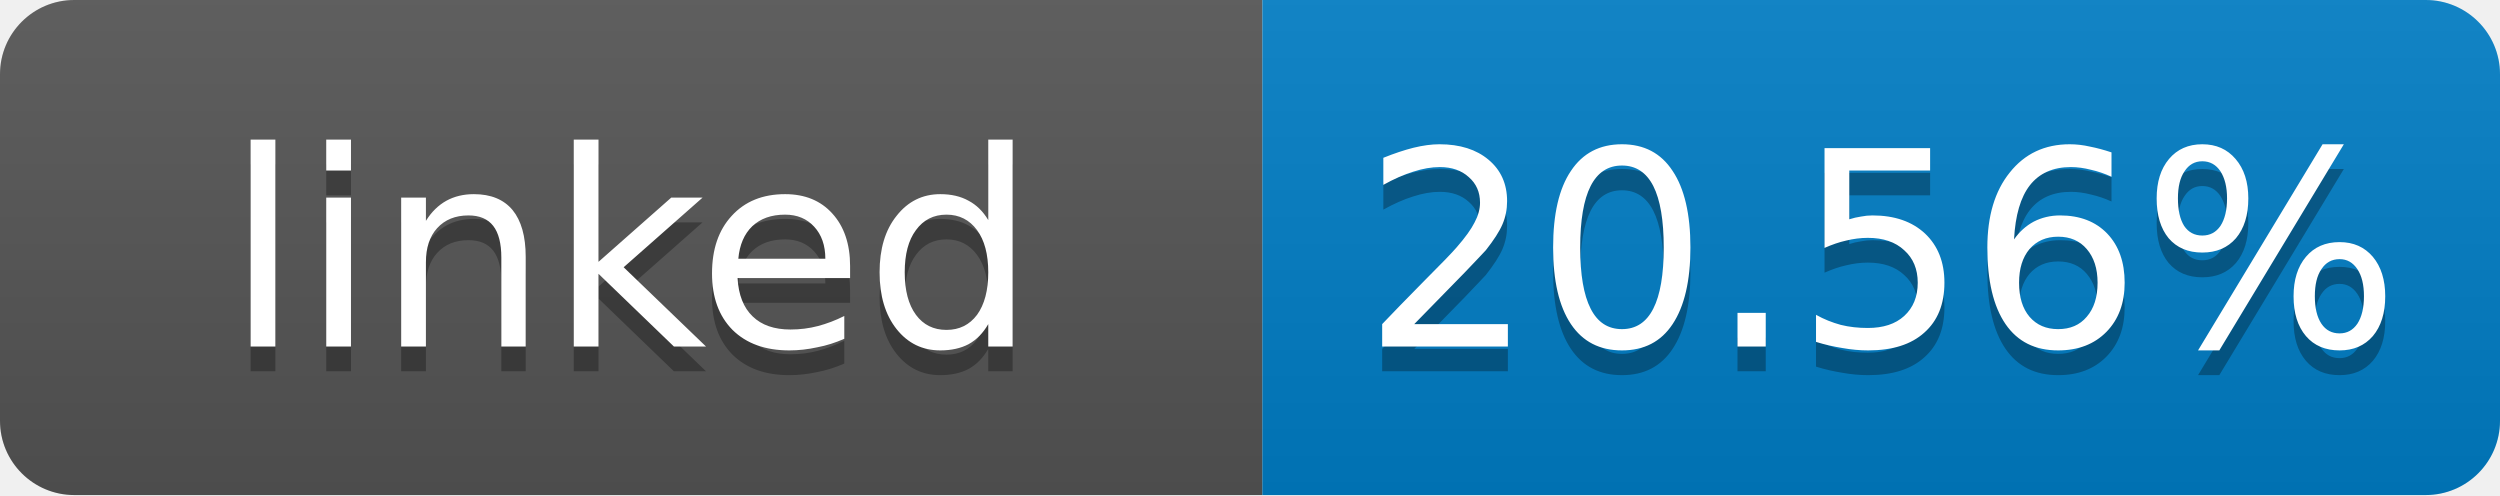
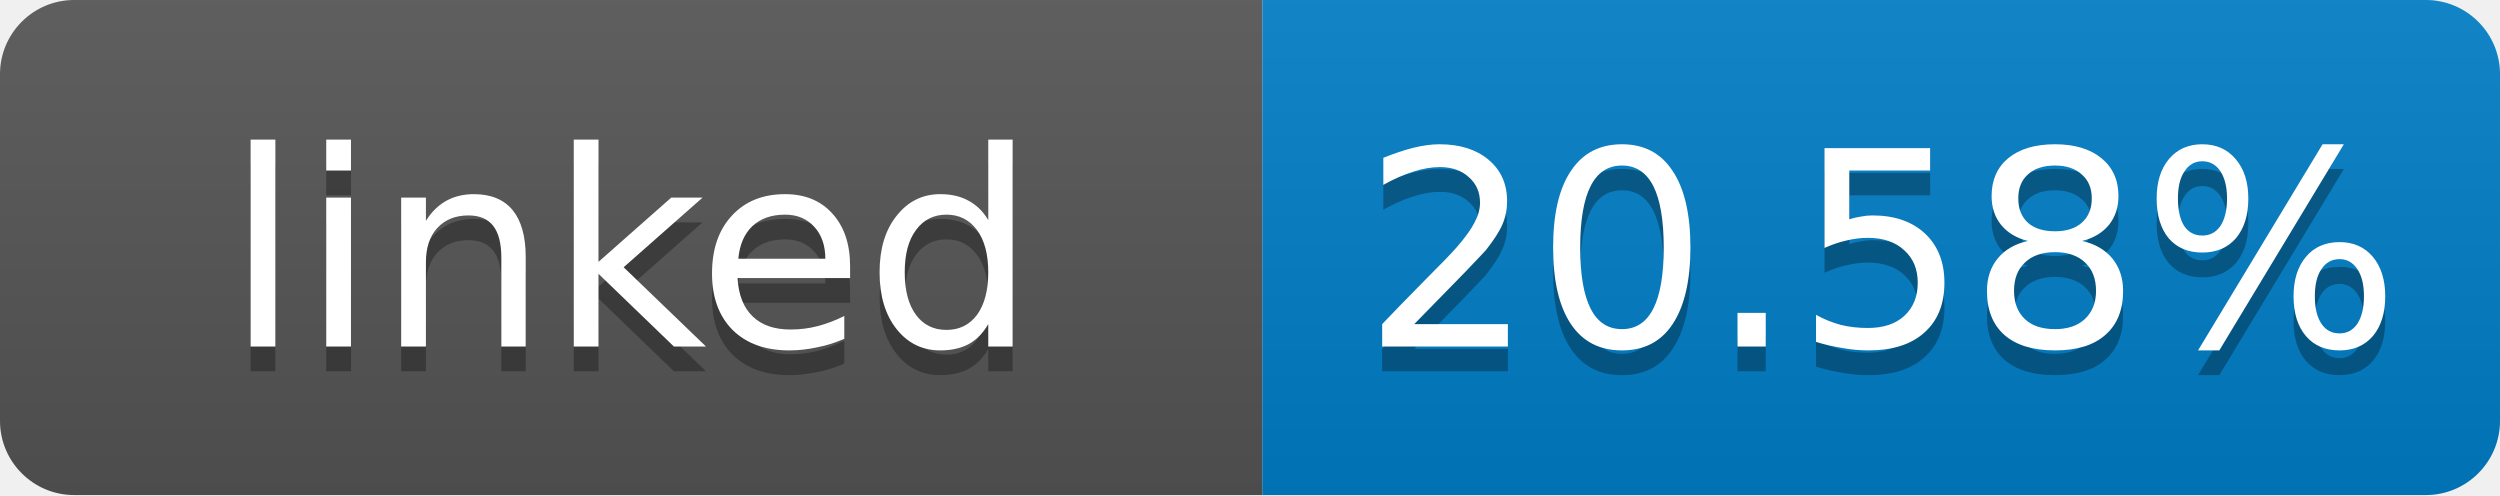
- <svg xmlns="http://www.w3.org/2000/svg" width="101" height="20" role="img" aria-label="linked: 20.56%">
+ <svg xmlns="http://www.w3.org/2000/svg" width="101" height="20" role="img" aria-label="linked: 20.58%">
  <linearGradient id="s" x2="0" y2="100%">
    <stop offset="0" stop-color="#bbb" stop-opacity=".1" />
    <stop offset="1" stop-opacity=".1" />
  </linearGradient>
  <clipPath id="r">
    <rect width="101" height="20" rx="3" fill="#fff" />
  </clipPath>
  <g clip-path="url(#r)">
    <rect width="51" height="20" fill="#555" />
    <rect x="51" width="50" height="20" fill="#007ec6" />
    <rect width="101" height="20" fill="url(#s)" />
  </g>
  <g fill="#fff" text-anchor="middle" font-family="Verdana,Geneva,DejaVu Sans,sans-serif" font-size="11">
    <text x="25.5" y="15" fill="#010101" fill-opacity=".3">linked</text>
    <text x="25.5" y="14">linked</text>
-     <text x="76" y="15" fill="#010101" fill-opacity=".3">20.56%</text>
-     <text x="76" y="14">20.56%</text>
+     <text x="76" y="15" fill="#010101" fill-opacity=".3">20.58%</text>
+     <text x="76" y="14">20.58%</text>
  </g>
</svg>
